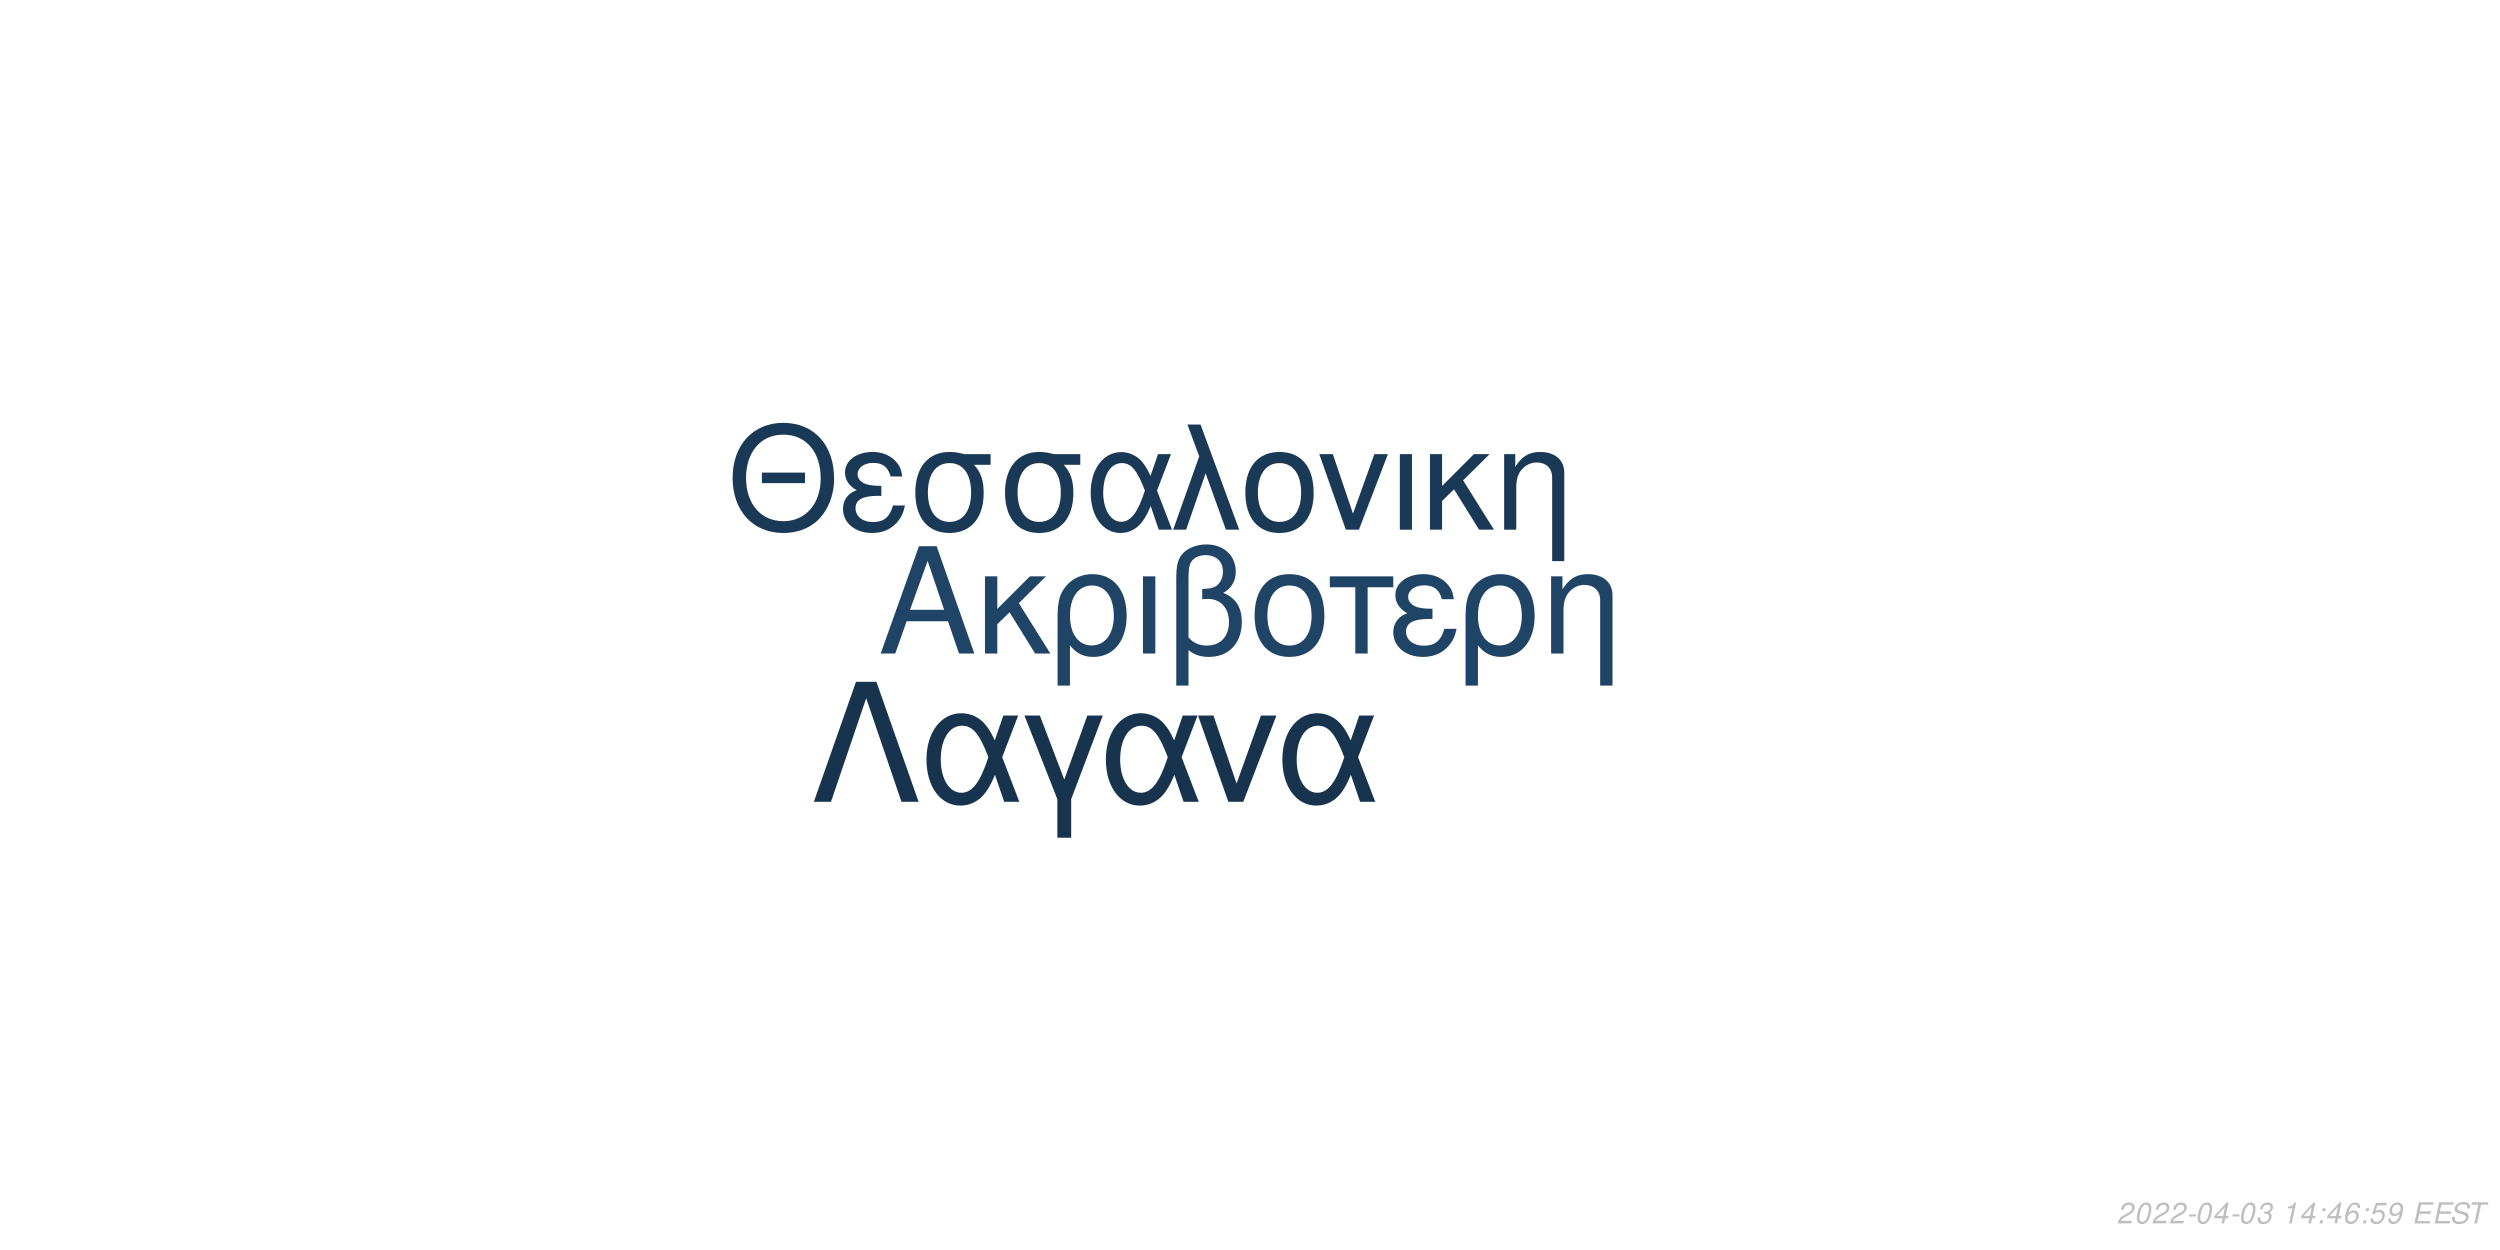
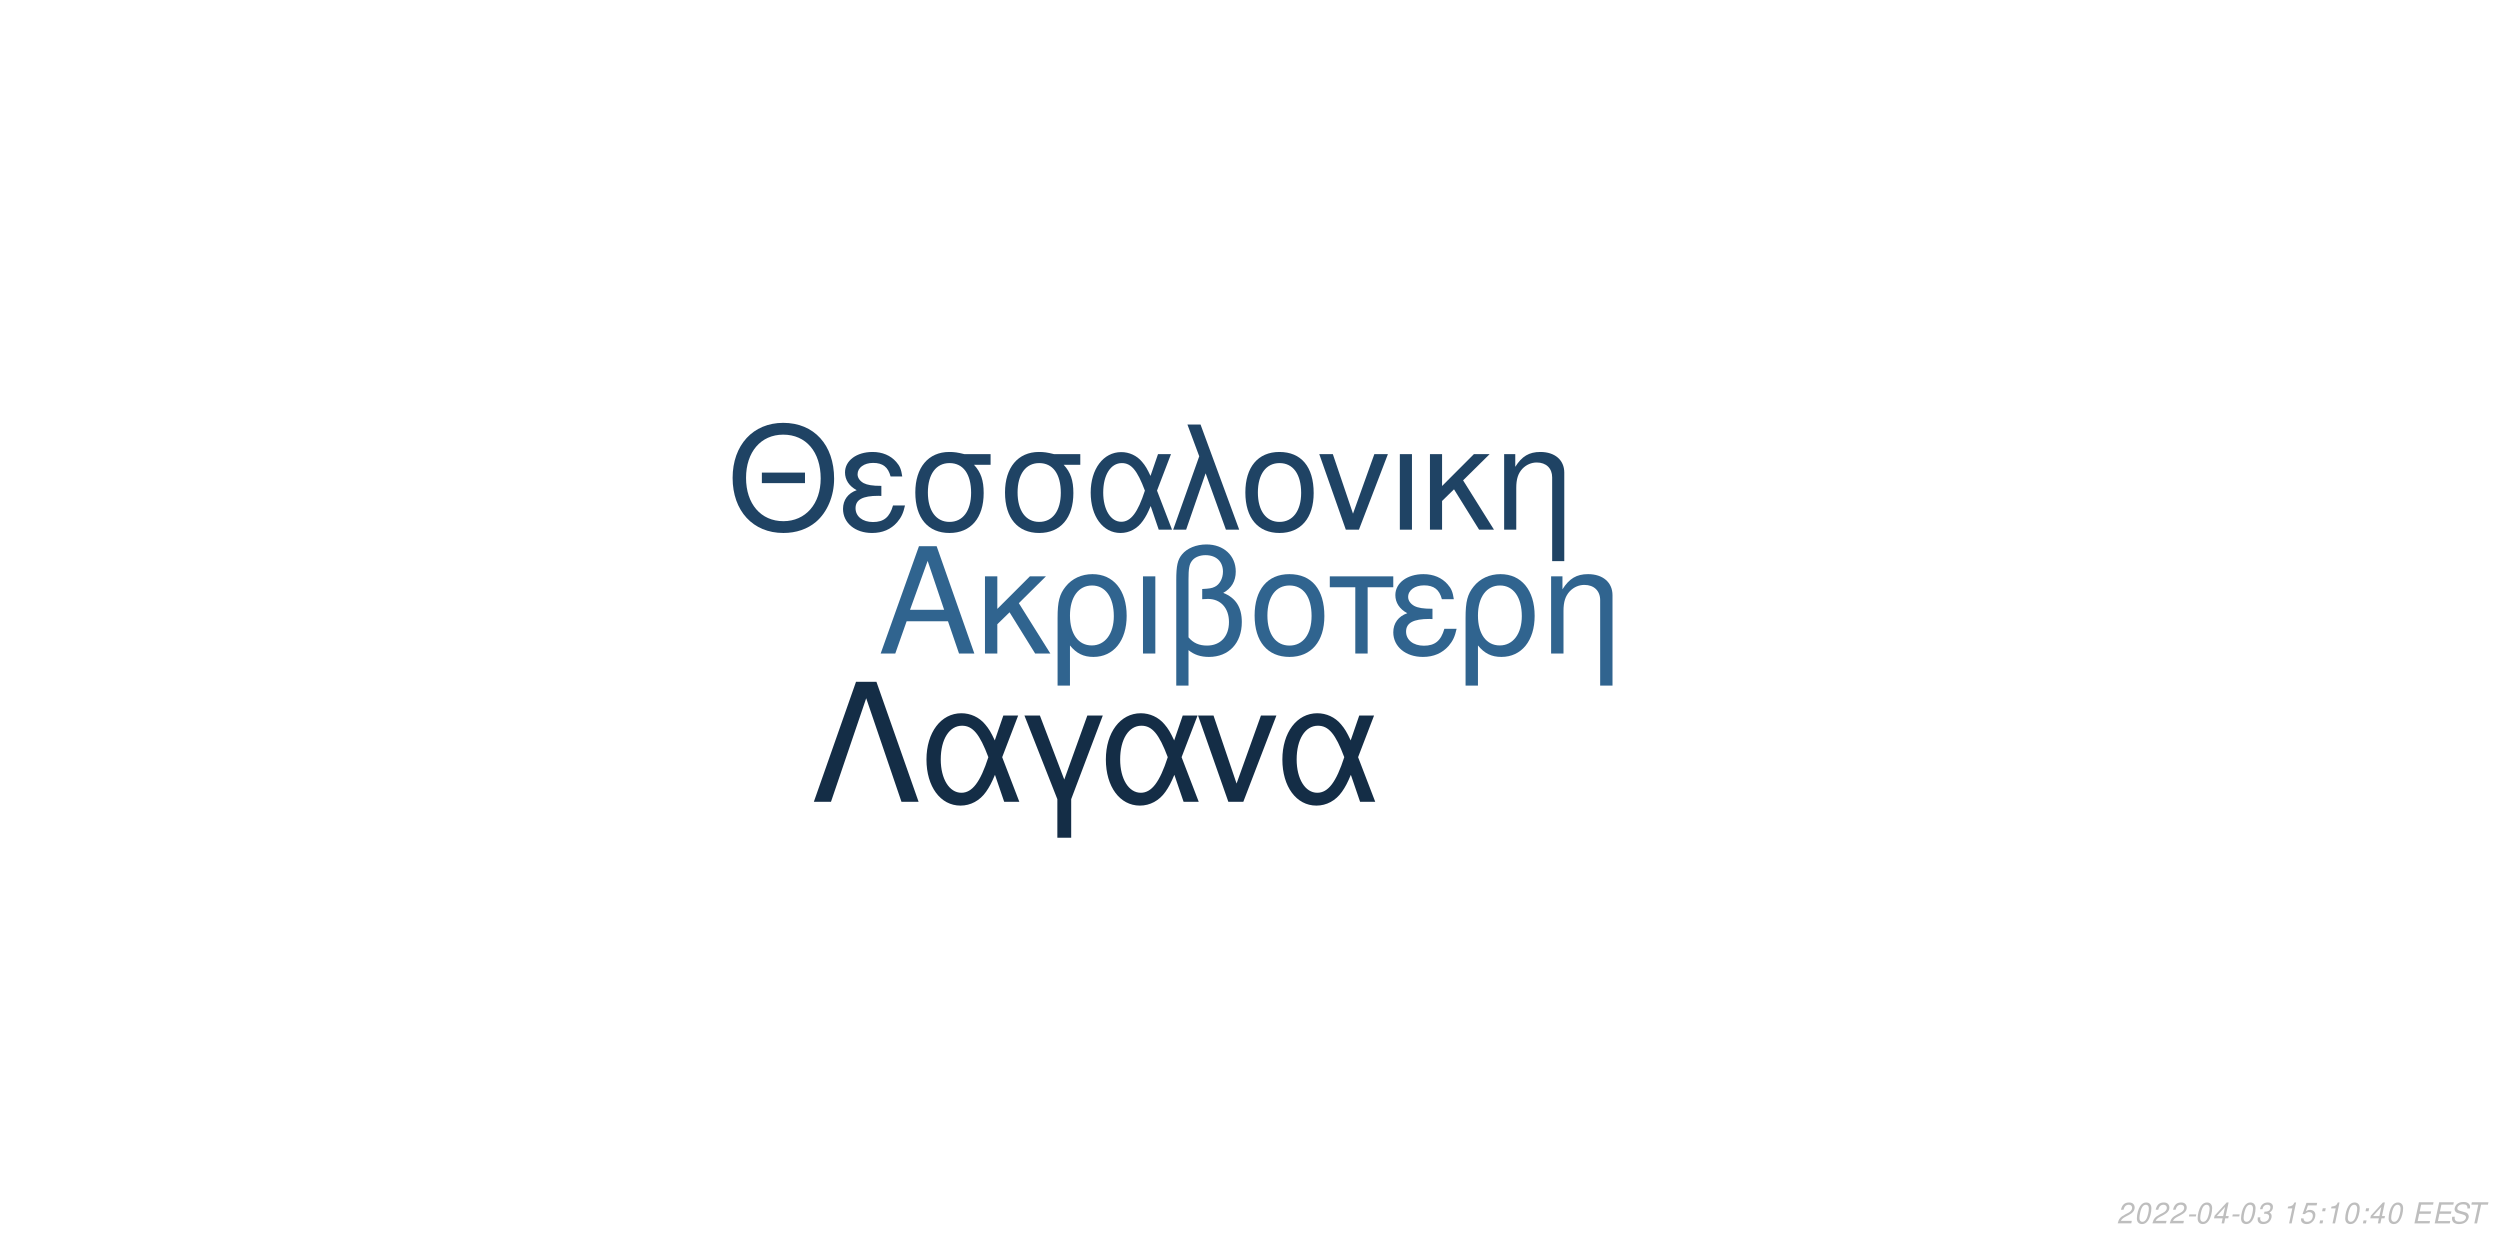
<svg xmlns="http://www.w3.org/2000/svg" xmlns:xlink="http://www.w3.org/1999/xlink" width="864pt" height="432pt" viewBox="0 0 864 432" version="1.1">
  <defs>
    <g>
      <symbol overflow="visible" id="glyph0-0">
        <path style="stroke:none;" d="" />
      </symbol>
      <symbol overflow="visible" id="glyph0-1">
        <path style="stroke:none;" d="M 24.125 -11.141 L 27.938 0 L 33.234 0 L 20.203 -37.094 L 14.094 -37.094 L 0.859 0 L 5.906 0 L 9.828 -11.141 Z M 22.797 -15.109 L 11 -15.109 L 17.094 -32.016 Z M 22.797 -15.109 " />
      </symbol>
      <symbol overflow="visible" id="glyph0-2">
        <path style="stroke:none;" d="M 7.172 -15.422 L 7.172 -26.672 L 2.906 -26.672 L 2.906 0 L 7.172 0 L 7.172 -10.125 L 11.406 -14.25 L 20.25 0 L 25.5 0 L 14.609 -17.406 L 23.969 -26.672 L 18.422 -26.672 Z M 7.172 -15.422 " />
      </symbol>
      <symbol overflow="visible" id="glyph0-3">
        <path style="stroke:none;" d="M 3 11.094 L 7.281 11.094 L 7.281 -2.797 C 9.516 -0.047 11.953 1.172 15.375 1.172 C 22.344 1.172 26.875 -4.422 26.875 -13.031 C 26.875 -21.891 22.297 -27.438 15.062 -27.438 C 11.297 -27.438 7.984 -25.906 5.797 -23.156 C 3.672 -20.516 3 -17.969 3 -12.359 Z M 14.906 -23.516 C 19.547 -23.516 22.438 -19.438 22.438 -12.922 C 22.438 -6.812 19.391 -2.797 14.812 -2.797 C 10.172 -2.797 7.281 -6.766 7.281 -13.125 C 7.281 -19.484 10.234 -23.516 14.906 -23.516 Z M 14.906 -23.516 " />
      </symbol>
      <symbol overflow="visible" id="glyph0-4">
        <path style="stroke:none;" d="M 3.516 0 L 7.781 0 L 7.781 -26.672 L 3.516 -26.672 Z M 3.516 0 " />
      </symbol>
      <symbol overflow="visible" id="glyph0-5">
        <path style="stroke:none;" d="M 4.016 11.094 L 8.25 11.094 L 8.25 -1.172 C 10.172 0.406 12.422 1.172 15.312 1.172 C 22.188 1.172 26.672 -3.609 26.672 -10.891 C 26.672 -15.984 24.578 -19.234 20.25 -20.969 C 23.109 -22.547 24.578 -25.031 24.578 -28.344 C 24.578 -33.844 20.406 -37.703 14.453 -37.703 C 10.938 -37.703 7.734 -36.391 6 -34.25 C 4.484 -32.422 4.016 -30.328 4.016 -25.391 Z M 8.25 -25.656 C 8.25 -29.359 8.5 -30.844 9.469 -32.062 C 10.375 -33.281 12.156 -34 14.094 -34 C 17.812 -34 20.156 -31.812 20.156 -28.297 C 20.156 -25.953 18.984 -23.812 17.297 -23.047 C 16.281 -22.547 15.469 -22.438 12.984 -22.297 L 12.984 -18.781 C 13.734 -18.828 14.344 -18.875 14.969 -18.875 C 19.344 -18.875 22.234 -15.719 22.234 -10.891 C 22.234 -5.906 19.281 -2.75 14.656 -2.75 C 11.953 -2.75 9.922 -3.609 8.25 -5.594 Z M 8.25 -25.656 " />
      </symbol>
      <symbol overflow="visible" id="glyph0-6">
        <path style="stroke:none;" d="M 14.094 -27.438 C 6.562 -27.438 2.094 -22.094 2.094 -13.125 C 2.094 -4.125 6.562 1.172 14.141 1.172 C 21.672 1.172 26.203 -4.172 26.203 -12.922 C 26.203 -22.188 21.828 -27.438 14.094 -27.438 Z M 14.141 -23.516 C 18.938 -23.516 21.781 -19.594 21.781 -12.984 C 21.781 -6.672 18.828 -2.75 14.141 -2.75 C 9.422 -2.75 6.516 -6.672 6.516 -13.125 C 6.516 -19.594 9.422 -23.516 14.141 -23.516 Z M 14.141 -23.516 " />
      </symbol>
      <symbol overflow="visible" id="glyph0-7">
        <path style="stroke:none;" d="M 7.891 0 L 12.156 0 L 12.156 -22.906 L 21.016 -22.906 L 21.016 -26.672 L -0.922 -26.672 L -0.922 -22.906 L 7.891 -22.906 Z M 7.891 0 " />
      </symbol>
      <symbol overflow="visible" id="glyph0-8">
        <path style="stroke:none;" d="M 14.562 -15.469 C 11.344 -15.469 9.562 -15.781 8.297 -16.438 C 6.922 -17.203 6.156 -18.328 6.156 -19.547 C 6.156 -21.891 8.453 -23.562 11.656 -23.562 C 15.062 -23.562 16.953 -22.094 17.812 -18.781 L 21.938 -18.781 C 21.578 -21.266 21.062 -22.5 19.797 -23.922 C 17.812 -26.203 14.906 -27.438 11.453 -27.438 C 5.797 -27.438 1.734 -24.375 1.734 -20.203 C 1.734 -17.609 3.156 -15.375 5.859 -13.938 C 2.797 -12.875 1.016 -10.484 1.016 -7.328 C 1.016 -2.391 5.297 1.172 11.25 1.172 C 14.969 1.172 17.906 -0.109 20.156 -2.641 C 21.578 -4.328 22.297 -5.797 22.906 -8.547 L 18.672 -8.547 C 17.5 -4.422 15.422 -2.703 11.609 -2.703 C 7.938 -2.703 5.438 -4.688 5.438 -7.578 C 5.438 -10.578 7.938 -11.953 13.484 -11.953 C 13.641 -11.953 14.094 -11.953 14.562 -11.906 Z M 14.562 -15.469 " />
      </symbol>
      <symbol overflow="visible" id="glyph0-9">
        <path style="stroke:none;" d="M 3.562 -26.672 L 3.562 0 L 7.844 0 L 7.844 -14.703 C 7.844 -17.906 8.5 -19.891 10.031 -21.531 C 11.406 -22.953 13.188 -23.719 15.062 -23.719 C 18.375 -23.719 20.516 -21.672 20.516 -18.469 L 20.516 11.094 L 24.781 11.094 L 24.781 -20.156 C 24.781 -24.578 21.469 -27.438 16.328 -27.438 C 12.359 -27.438 9.828 -25.906 7.484 -22.188 L 7.484 -26.672 Z M 3.562 -26.672 " />
      </symbol>
      <symbol overflow="visible" id="glyph1-0">
        <path style="stroke:none;" d="" />
      </symbol>
      <symbol overflow="visible" id="glyph1-1">
        <path style="stroke:none;" d="M 26.859 -19.734 L 11.953 -19.734 L 11.953 -16.094 L 26.859 -16.094 Z M 19.328 -36.922 C 8.922 -36.922 1.844 -29.25 1.844 -17.891 C 1.844 -6.484 8.875 1.141 19.391 1.141 C 23.812 1.141 27.703 -0.203 30.641 -2.688 C 34.578 -6.031 36.922 -11.656 36.922 -17.594 C 36.922 -29.297 30 -36.922 19.328 -36.922 Z M 19.328 -32.844 C 27.203 -32.844 32.281 -26.906 32.281 -17.688 C 32.281 -8.922 27.062 -2.938 19.391 -2.938 C 11.609 -2.938 6.484 -8.922 6.484 -17.891 C 6.484 -26.859 11.609 -32.844 19.328 -32.844 Z M 19.328 -32.844 " />
      </symbol>
      <symbol overflow="visible" id="glyph1-2">
        <path style="stroke:none;" d="M 14.25 -15.141 C 11.109 -15.141 9.375 -15.453 8.125 -16.094 C 6.781 -16.844 6.031 -17.938 6.031 -19.141 C 6.031 -21.422 8.266 -23.078 11.406 -23.078 C 14.75 -23.078 16.594 -21.625 17.438 -18.391 L 21.469 -18.391 C 21.125 -20.828 20.625 -22.031 19.391 -23.422 C 17.438 -25.656 14.594 -26.859 11.219 -26.859 C 5.688 -26.859 1.688 -23.875 1.688 -19.781 C 1.688 -17.234 3.094 -15.047 5.734 -13.656 C 2.734 -12.609 1 -10.266 1 -7.172 C 1 -2.344 5.188 1.141 11.016 1.141 C 14.656 1.141 17.547 -0.094 19.734 -2.594 C 21.125 -4.234 21.828 -5.688 22.422 -8.375 L 18.281 -8.375 C 17.141 -4.328 15.094 -2.641 11.359 -2.641 C 7.766 -2.641 5.328 -4.578 5.328 -7.422 C 5.328 -10.359 7.766 -11.703 13.203 -11.703 C 13.359 -11.703 13.797 -11.703 14.25 -11.656 Z M 14.25 -15.141 " />
      </symbol>
      <symbol overflow="visible" id="glyph1-3">
        <path style="stroke:none;" d="M 29 -26.109 L 19.938 -26.109 C 17.594 -26.703 16.438 -26.859 14.703 -26.859 C 7.469 -26.859 2.984 -21.469 2.984 -12.859 C 2.984 -4.031 7.375 1.141 14.797 1.141 C 22.172 1.141 26.609 -4.078 26.609 -12.656 C 26.609 -17.047 25.656 -19.828 23.266 -22.422 L 29 -22.422 Z M 14.797 -23.016 C 19.531 -23.016 22.266 -19.234 22.266 -12.75 C 22.266 -6.531 19.438 -2.688 14.797 -2.688 C 10.172 -2.688 7.328 -6.531 7.328 -12.859 C 7.328 -19.188 10.172 -23.016 14.797 -23.016 Z M 14.797 -23.016 " />
      </symbol>
      <symbol overflow="visible" id="glyph1-4">
        <path style="stroke:none;" d="M 29.344 -26.109 L 24.859 -26.109 L 22.266 -18.578 C 21.125 -21.031 20.484 -22.125 19.328 -23.469 C 17.547 -25.609 14.906 -26.812 12.156 -26.812 C 5.984 -26.812 1.594 -20.984 1.594 -12.812 C 1.594 -4.578 5.828 1.141 11.906 1.141 C 14.953 1.141 17.734 -0.344 19.625 -3.047 C 20.672 -4.531 21.281 -5.688 22.328 -8.172 L 25.109 0 L 29.703 0 L 24.516 -13.5 Z M 20.328 -13.5 C 17.891 -5.922 15.453 -2.734 12.156 -2.734 C 8.516 -2.734 5.922 -6.922 5.922 -12.812 C 5.922 -18.938 8.516 -23.016 12.359 -23.016 C 15.594 -23.016 17.688 -20.531 20.328 -13.5 Z M 20.328 -13.5 " />
      </symbol>
      <symbol overflow="visible" id="glyph1-5">
        <path style="stroke:none;" d="M 1.094 0 L 5.578 0 L 12.312 -19.484 L 19.328 0 L 23.922 0 L 10.562 -36.328 L 6.031 -36.328 L 10.109 -25.359 Z M 1.094 0 " />
      </symbol>
      <symbol overflow="visible" id="glyph1-6">
        <path style="stroke:none;" d="M 13.797 -26.859 C 6.422 -26.859 2.047 -21.625 2.047 -12.859 C 2.047 -4.031 6.422 1.141 13.859 1.141 C 21.234 1.141 25.656 -4.078 25.656 -12.656 C 25.656 -21.719 21.375 -26.859 13.797 -26.859 Z M 13.859 -23.016 C 18.531 -23.016 21.328 -19.188 21.328 -12.703 C 21.328 -6.531 18.438 -2.688 13.859 -2.688 C 9.219 -2.688 6.375 -6.531 6.375 -12.859 C 6.375 -19.188 9.219 -23.016 13.859 -23.016 Z M 13.859 -23.016 " />
      </symbol>
      <symbol overflow="visible" id="glyph1-7">
        <path style="stroke:none;" d="M 14.297 0 L 24.312 -26.109 L 19.625 -26.109 L 12.25 -5.531 L 5.281 -26.109 L 0.594 -26.109 L 9.766 0 Z M 14.297 0 " />
      </symbol>
      <symbol overflow="visible" id="glyph1-8">
        <path style="stroke:none;" d="M 3.438 0 L 7.625 0 L 7.625 -26.109 L 3.438 -26.109 Z M 3.438 0 " />
      </symbol>
      <symbol overflow="visible" id="glyph1-9">
        <path style="stroke:none;" d="M 7.031 -15.094 L 7.031 -26.109 L 2.844 -26.109 L 2.844 0 L 7.031 0 L 7.031 -9.922 L 11.156 -13.953 L 19.828 0 L 24.969 0 L 14.297 -17.047 L 23.469 -26.109 L 18.031 -26.109 Z M 7.031 -15.094 " />
      </symbol>
      <symbol overflow="visible" id="glyph1-10">
        <path style="stroke:none;" d="M 3.484 -26.109 L 3.484 0 L 7.672 0 L 7.672 -14.406 C 7.672 -17.547 8.328 -19.484 9.812 -21.078 C 11.156 -22.469 12.906 -23.219 14.75 -23.219 C 17.984 -23.219 20.078 -21.234 20.078 -18.094 L 20.078 10.859 L 24.266 10.859 L 24.266 -19.734 C 24.266 -24.062 21.031 -26.859 16 -26.859 C 12.109 -26.859 9.609 -25.359 7.328 -21.719 L 7.328 -26.109 Z M 3.484 -26.109 " />
      </symbol>
      <symbol overflow="visible" id="glyph2-0">
        <path style="stroke:none;" d="" />
      </symbol>
      <symbol overflow="visible" id="glyph2-1">
        <path style="stroke:none;" d="M 22.531 -41.484 L 15.484 -41.484 L 0.906 0 L 6.828 0 L 19 -35.797 L 31.188 0 L 37.109 0 Z M 22.531 -41.484 " />
      </symbol>
      <symbol overflow="visible" id="glyph2-2">
        <path style="stroke:none;" d="M 33.516 -29.812 L 28.391 -29.812 L 25.438 -21.219 C 24.125 -24.016 23.391 -25.266 22.078 -26.797 C 20.031 -29.25 17.016 -30.609 13.891 -30.609 C 6.828 -30.609 1.828 -23.953 1.828 -14.625 C 1.828 -5.234 6.656 1.312 13.594 1.312 C 17.078 1.312 20.266 -0.391 22.422 -3.469 C 23.609 -5.172 24.297 -6.484 25.5 -9.328 L 28.688 0 L 33.922 0 L 28 -15.422 Z M 23.219 -15.422 C 20.422 -6.766 17.641 -3.125 13.891 -3.125 C 9.734 -3.125 6.766 -7.906 6.766 -14.625 C 6.766 -21.625 9.734 -26.297 14.109 -26.297 C 17.812 -26.297 20.203 -23.453 23.219 -15.422 Z M 23.219 -15.422 " />
      </symbol>
      <symbol overflow="visible" id="glyph2-3">
        <path style="stroke:none;" d="M 12.062 12.406 L 16.844 12.406 L 16.844 -0.906 L 27.766 -29.812 L 22.422 -29.812 L 14.453 -7.688 L 6.031 -29.812 L 0.688 -29.812 L 12.062 -0.906 Z M 12.062 12.406 " />
      </symbol>
      <symbol overflow="visible" id="glyph2-4">
        <path style="stroke:none;" d="M 16.328 0 L 27.766 -29.812 L 22.422 -29.812 L 14 -6.312 L 6.031 -29.812 L 0.688 -29.812 L 11.156 0 Z M 16.328 0 " />
      </symbol>
      <symbol overflow="visible" id="glyph3-0">
        <path style="stroke:none;" d="" />
      </symbol>
      <symbol overflow="visible" id="glyph3-1">
        <path style="stroke:none;" d="M 5.234 -0.875 L 1.469 -0.875 C 1.641 -1.375 2.203 -1.891 3.109 -2.344 L 4.234 -2.938 C 5.562 -3.625 6.219 -4.469 6.219 -5.484 C 6.219 -5.938 6.062 -6.359 5.797 -6.656 C 5.469 -7.047 4.984 -7.234 4.312 -7.234 C 2.766 -7.234 1.891 -6.453 1.484 -4.734 L 2.375 -4.734 C 2.484 -5.188 2.609 -5.484 2.797 -5.75 C 3.094 -6.203 3.609 -6.453 4.188 -6.453 C 4.891 -6.453 5.344 -6.031 5.344 -5.375 C 5.344 -4.703 4.859 -4.094 4.016 -3.656 L 2.984 -3.125 C 1.234 -2.188 0.797 -1.656 0.344 -0.016 L 5.047 -0.016 Z M 5.234 -0.875 " />
      </symbol>
      <symbol overflow="visible" id="glyph3-2">
        <path style="stroke:none;" d="M 4.203 -7.234 C 3.375 -7.234 2.688 -6.812 2.125 -5.984 C 1.484 -5.047 0.984 -3.188 0.984 -1.734 C 0.984 -1.109 1.172 -0.562 1.484 -0.266 C 1.797 0.047 2.281 0.234 2.766 0.234 C 3.625 0.234 4.281 -0.156 4.859 -1.016 C 5.516 -1.953 6 -3.797 6 -5.266 C 6 -6.5 5.328 -7.234 4.203 -7.234 Z M 4.094 -6.453 C 4.734 -6.453 5.125 -5.984 5.125 -5.156 C 5.125 -4.203 4.781 -2.625 4.406 -1.812 C 3.984 -0.938 3.516 -0.547 2.875 -0.547 C 2.25 -0.547 1.875 -1.031 1.875 -1.828 C 1.875 -2.797 2.203 -4.344 2.594 -5.203 C 2.984 -6.047 3.453 -6.453 4.094 -6.453 Z M 4.094 -6.453 " />
      </symbol>
      <symbol overflow="visible" id="glyph3-3">
        <path style="stroke:none;" d="M 3.516 -3.125 L 1.125 -3.125 L 0.969 -2.406 L 3.359 -2.406 Z M 3.516 -3.125 " />
      </symbol>
      <symbol overflow="visible" id="glyph3-4">
        <path style="stroke:none;" d="M 3.625 -1.75 L 3.266 0 L 4.141 0 L 4.516 -1.75 L 5.562 -1.75 L 5.734 -2.531 L 4.688 -2.531 L 5.688 -7.234 L 5.016 -7.234 L 0.844 -2.672 L 0.641 -1.75 Z M 3.797 -2.531 L 1.594 -2.531 L 4.469 -5.703 Z M 3.797 -2.531 " />
      </symbol>
      <symbol overflow="visible" id="glyph3-5">
        <path style="stroke:none;" d="M 2.922 -3.312 C 3.125 -3.344 3.234 -3.344 3.375 -3.344 C 4.203 -3.344 4.688 -3 4.688 -2.406 C 4.688 -1.312 3.906 -0.547 2.781 -0.547 C 2.047 -0.547 1.594 -0.938 1.594 -1.562 C 1.594 -1.719 1.609 -1.844 1.656 -2.094 L 0.766 -2.094 C 0.734 -1.797 0.719 -1.641 0.719 -1.469 C 0.719 -0.375 1.406 0.234 2.641 0.234 C 3.547 0.234 4.297 -0.078 4.812 -0.656 C 5.266 -1.156 5.562 -1.875 5.562 -2.547 C 5.562 -3.125 5.344 -3.453 4.797 -3.734 C 5.641 -4.234 6.016 -4.844 6.016 -5.734 C 6.016 -6.656 5.312 -7.234 4.203 -7.234 C 3.375 -7.234 2.672 -6.938 2.188 -6.375 C 1.891 -6.031 1.703 -5.641 1.516 -4.906 L 2.391 -4.906 C 2.5 -5.359 2.594 -5.594 2.734 -5.812 C 3.047 -6.234 3.516 -6.453 4.078 -6.453 C 4.734 -6.453 5.141 -6.125 5.141 -5.578 C 5.141 -5.188 5.016 -4.797 4.797 -4.547 C 4.516 -4.234 4 -4.062 3.266 -4.062 L 3.078 -4.062 Z M 2.922 -3.312 " />
      </symbol>
      <symbol overflow="visible" id="glyph3-6">
        <path style="stroke:none;" d="" />
      </symbol>
      <symbol overflow="visible" id="glyph3-7">
        <path style="stroke:none;" d="M 3.703 -5.188 L 2.594 0 L 3.469 0 L 5.016 -7.234 L 4.438 -7.234 C 3.906 -6.156 3.688 -6.016 2.234 -5.812 L 2.109 -5.188 Z M 3.703 -5.188 " />
      </symbol>
      <symbol overflow="visible" id="glyph3-8">
+         <path style="stroke:none;" d="M 6.297 -7.094 L 2.594 -7.094 L 1.234 -3.234 L 2.047 -3.234 C 2.656 -3.766 2.938 -3.906 3.531 -3.906 C 4.328 -3.906 4.797 -3.453 4.797 -2.688 C 4.797 -1.438 3.969 -0.547 2.828 -0.547 C 2.031 -0.547 1.609 -0.938 1.578 -1.734 L 0.703 -1.734 L 0.703 -1.516 C 0.703 -0.938 0.844 -0.547 1.188 -0.266 C 1.562 0.062 2.078 0.234 2.703 0.234 C 3.656 0.234 4.391 -0.156 4.984 -0.922 C 5.422 -1.5 5.672 -2.234 5.672 -2.953 C 5.672 -4 4.938 -4.672 3.812 -4.672 C 3.328 -4.672 2.906 -4.547 2.406 -4.234 L 3.109 -6.219 L 6.109 -6.219 Z M 6.297 -7.094 " />
+       </symbol>
+       <symbol overflow="visible" id="glyph3-9">
        <path style="stroke:none;" d="M 2.359 -1.031 L 1.312 -1.031 L 1.094 0 L 2.141 0 Z M 3.266 -5.234 L 2.219 -5.234 L 2 -4.203 L 3.047 -4.203 Z M 3.266 -5.234 " />
      </symbol>
-       <symbol overflow="visible" id="glyph3-9">
-         <path style="stroke:none;" d="M 6.125 -5.344 L 6.141 -5.625 C 6.141 -6.609 5.453 -7.234 4.391 -7.234 C 3.438 -7.234 2.641 -6.719 2.016 -5.703 C 1.422 -4.781 0.938 -2.953 0.938 -1.688 C 0.938 -0.516 1.688 0.234 2.859 0.234 C 3.703 0.234 4.438 -0.156 5 -0.875 C 5.406 -1.422 5.672 -2.156 5.672 -2.766 C 5.672 -3.812 4.969 -4.5 3.906 -4.5 C 3.234 -4.5 2.672 -4.234 2.094 -3.625 C 2.406 -5.375 3.234 -6.453 4.25 -6.453 C 4.703 -6.453 5.062 -6.234 5.172 -5.844 C 5.203 -5.719 5.234 -5.578 5.25 -5.344 Z M 3.656 -3.734 C 4.344 -3.734 4.797 -3.281 4.797 -2.625 C 4.797 -1.469 3.984 -0.547 2.984 -0.547 C 2.297 -0.547 1.812 -1.047 1.812 -1.766 C 1.812 -2.859 2.625 -3.734 3.656 -3.734 Z M 3.656 -3.734 " />
-       </symbol>
      <symbol overflow="visible" id="glyph3-10">
-         <path style="stroke:none;" d="M 6.297 -7.094 L 2.594 -7.094 L 1.234 -3.234 L 2.047 -3.234 C 2.656 -3.766 2.938 -3.906 3.531 -3.906 C 4.328 -3.906 4.797 -3.453 4.797 -2.688 C 4.797 -1.438 3.969 -0.547 2.828 -0.547 C 2.031 -0.547 1.609 -0.938 1.578 -1.734 L 0.703 -1.734 L 0.703 -1.516 C 0.703 -0.938 0.844 -0.547 1.188 -0.266 C 1.562 0.062 2.078 0.234 2.703 0.234 C 3.656 0.234 4.391 -0.156 4.984 -0.922 C 5.422 -1.5 5.672 -2.234 5.672 -2.953 C 5.672 -4 4.938 -4.672 3.812 -4.672 C 3.328 -4.672 2.906 -4.547 2.406 -4.234 L 3.109 -6.219 L 6.109 -6.219 Z M 6.297 -7.094 " />
+         <path style="stroke:none;" d="M 2.547 -3.312 L 6.5 -3.312 L 6.688 -4.141 L 2.719 -4.141 L 3.219 -6.469 L 7.344 -6.469 L 7.516 -7.297 L 2.453 -7.297 L 0.906 0 L 6.125 0 L 6.297 -0.812 L 2.016 -0.812 Z M 2.547 -3.312 " />
      </symbol>
      <symbol overflow="visible" id="glyph3-11">
-         <path style="stroke:none;" d="M 0.844 -1.656 C 0.844 -1.547 0.844 -1.438 0.844 -1.375 C 0.844 -0.406 1.531 0.234 2.578 0.234 C 3.203 0.234 3.766 0.016 4.297 -0.438 C 4.938 -1 5.312 -1.656 5.594 -2.719 C 5.844 -3.672 6.016 -4.766 6.016 -5.375 C 6.016 -5.844 5.844 -6.328 5.547 -6.656 C 5.203 -7.031 4.703 -7.234 4.062 -7.234 C 2.516 -7.234 1.297 -5.938 1.297 -4.266 C 1.297 -3.203 1.984 -2.547 3.047 -2.547 C 3.484 -2.547 3.953 -2.672 4.281 -2.891 C 4.406 -2.984 4.547 -3.078 4.828 -3.344 C 4.438 -1.484 3.703 -0.547 2.703 -0.547 C 2.109 -0.547 1.719 -0.938 1.719 -1.547 L 1.719 -1.656 Z M 3.953 -6.453 C 4.625 -6.453 5.141 -5.953 5.141 -5.281 C 5.141 -4.188 4.312 -3.312 3.297 -3.312 C 2.594 -3.312 2.172 -3.734 2.172 -4.453 C 2.172 -5.562 2.984 -6.453 3.953 -6.453 Z M 3.953 -6.453 " />
+         <path style="stroke:none;" d="M 7.062 -5.156 C 7.125 -5.438 7.141 -5.562 7.141 -5.703 C 7.141 -6.156 6.938 -6.594 6.594 -6.891 C 6.188 -7.25 5.656 -7.406 4.875 -7.406 C 3.844 -7.406 3.047 -7.125 2.5 -6.562 C 2.094 -6.141 1.781 -5.438 1.781 -4.922 C 1.781 -4.297 2.219 -3.766 2.891 -3.562 L 4.594 -3.094 C 5.406 -2.859 5.734 -2.578 5.734 -2.094 C 5.734 -1.781 5.547 -1.406 5.266 -1.141 C 4.844 -0.766 4.266 -0.578 3.453 -0.578 C 2.328 -0.578 1.812 -0.984 1.812 -1.906 C 1.812 -2.047 1.812 -2.125 1.844 -2.312 L 0.984 -2.312 C 0.906 -2.062 0.891 -1.906 0.891 -1.688 C 0.891 -0.484 1.797 0.234 3.297 0.234 C 4.359 0.234 5.234 -0.062 5.812 -0.609 C 6.344 -1.078 6.688 -1.797 6.688 -2.375 C 6.688 -2.641 6.609 -2.906 6.453 -3.156 C 6.234 -3.5 5.938 -3.703 5.469 -3.828 L 3.75 -4.312 C 2.984 -4.547 2.734 -4.734 2.734 -5.188 C 2.734 -5.547 2.875 -5.844 3.188 -6.109 C 3.547 -6.438 4.031 -6.594 4.703 -6.594 C 5.266 -6.594 5.688 -6.484 5.906 -6.297 C 6.094 -6.125 6.219 -5.797 6.219 -5.516 C 6.219 -5.422 6.203 -5.344 6.188 -5.156 Z M 7.062 -5.156 " />
      </symbol>
      <symbol overflow="visible" id="glyph3-12">
-         <path style="stroke:none;" d="M 2.547 -3.312 L 6.5 -3.312 L 6.688 -4.141 L 2.719 -4.141 L 3.219 -6.469 L 7.344 -6.469 L 7.516 -7.297 L 2.453 -7.297 L 0.906 0 L 6.125 0 L 6.297 -0.812 L 2.016 -0.812 Z M 2.547 -3.312 " />
-       </symbol>
-       <symbol overflow="visible" id="glyph3-13">
-         <path style="stroke:none;" d="M 7.062 -5.156 C 7.125 -5.438 7.141 -5.562 7.141 -5.703 C 7.141 -6.156 6.938 -6.594 6.594 -6.891 C 6.188 -7.25 5.656 -7.406 4.875 -7.406 C 3.844 -7.406 3.047 -7.125 2.5 -6.562 C 2.094 -6.141 1.781 -5.438 1.781 -4.922 C 1.781 -4.297 2.219 -3.766 2.891 -3.562 L 4.594 -3.094 C 5.406 -2.859 5.734 -2.578 5.734 -2.094 C 5.734 -1.781 5.547 -1.406 5.266 -1.141 C 4.844 -0.766 4.266 -0.578 3.453 -0.578 C 2.328 -0.578 1.812 -0.984 1.812 -1.906 C 1.812 -2.047 1.812 -2.125 1.844 -2.312 L 0.984 -2.312 C 0.906 -2.062 0.891 -1.906 0.891 -1.688 C 0.891 -0.484 1.797 0.234 3.297 0.234 C 4.359 0.234 5.234 -0.062 5.812 -0.609 C 6.344 -1.078 6.688 -1.797 6.688 -2.375 C 6.688 -2.641 6.609 -2.906 6.453 -3.156 C 6.234 -3.5 5.938 -3.703 5.469 -3.828 L 3.75 -4.312 C 2.984 -4.547 2.734 -4.734 2.734 -5.188 C 2.734 -5.547 2.875 -5.844 3.188 -6.109 C 3.547 -6.438 4.031 -6.594 4.703 -6.594 C 5.266 -6.594 5.688 -6.484 5.906 -6.297 C 6.094 -6.125 6.219 -5.797 6.219 -5.516 C 6.219 -5.422 6.203 -5.344 6.188 -5.156 Z M 7.062 -5.156 " />
-       </symbol>
-       <symbol overflow="visible" id="glyph3-14">
        <path style="stroke:none;" d="M 4.938 -6.469 L 7.312 -6.469 L 7.484 -7.297 L 1.75 -7.297 L 1.578 -6.469 L 3.984 -6.469 L 2.609 0 L 3.547 0 Z M 4.938 -6.469 " />
      </symbol>
    </g>
  </defs>
  <g id="surface1">
    <rect x="0" y="0" width="864" height="432" style="fill:rgb(100%,100%,100%);fill-opacity:1;stroke:none;" />
-     <g style="fill:rgb(12.549%,26.667%,39.608%);fill-opacity:1;">
+     <g style="fill:rgb(18.824%,39.216%,56.078%);fill-opacity:1;">
      <use xlink:href="#glyph0-1" x="303.5" y="225.861" />
      <use xlink:href="#glyph0-2" x="337.5" y="225.861" />
      <use xlink:href="#glyph0-3" x="362.5" y="225.861" />
      <use xlink:href="#glyph0-4" x="391.5" y="225.861" />
      <use xlink:href="#glyph0-5" x="402.5" y="225.861" />
      <use xlink:href="#glyph0-6" x="431.5" y="225.861" />
      <use xlink:href="#glyph0-7" x="460.5" y="225.861" />
      <use xlink:href="#glyph0-8" x="480.5" y="225.861" />
      <use xlink:href="#glyph0-3" x="503.5" y="225.861" />
      <use xlink:href="#glyph0-9" x="532.5" y="225.861" />
    </g>
-     <g style="fill:rgb(10.196%,22.353%,33.725%);fill-opacity:1;">
+     <g style="fill:rgb(12.157%,26.275%,39.216%);fill-opacity:1;">
      <use xlink:href="#glyph1-1" x="251.348" y="183.058" />
      <use xlink:href="#glyph1-2" x="290.348" y="183.058" />
      <use xlink:href="#glyph1-3" x="313.348" y="183.058" />
      <use xlink:href="#glyph1-3" x="344.348" y="183.058" />
      <use xlink:href="#glyph1-4" x="375.348" y="183.058" />
      <use xlink:href="#glyph1-5" x="404.348" y="183.058" />
      <use xlink:href="#glyph1-6" x="428.348" y="183.058" />
      <use xlink:href="#glyph1-7" x="455.348" y="183.058" />
      <use xlink:href="#glyph1-8" x="480.348" y="183.058" />
      <use xlink:href="#glyph1-9" x="491.348" y="183.058" />
      <use xlink:href="#glyph1-10" x="516.348" y="183.058" />
    </g>
-     <g style="fill:rgb(9.02%,20%,30.588%);fill-opacity:1;">
+     <g style="fill:rgb(7.843%,17.647%,27.451%);fill-opacity:1;">
      <use xlink:href="#glyph2-1" x="280.359" y="277.105" />
      <use xlink:href="#glyph2-2" x="318.359" y="277.105" />
      <use xlink:href="#glyph2-3" x="353.359" y="277.105" />
      <use xlink:href="#glyph2-2" x="380.359" y="277.105" />
      <use xlink:href="#glyph2-4" x="413.359" y="277.105" />
      <use xlink:href="#glyph2-2" x="441.359" y="277.105" />
    </g>
    <g style="fill:rgb(74.51%,74.51%,74.51%);fill-opacity:1;">
      <use xlink:href="#glyph3-1" x="731.52" y="422.81" />
      <use xlink:href="#glyph3-2" x="737.52" y="422.81" />
      <use xlink:href="#glyph3-1" x="743.52" y="422.81" />
      <use xlink:href="#glyph3-1" x="749.52" y="422.81" />
      <use xlink:href="#glyph3-3" x="755.52" y="422.81" />
      <use xlink:href="#glyph3-2" x="758.52" y="422.81" />
      <use xlink:href="#glyph3-4" x="764.52" y="422.81" />
      <use xlink:href="#glyph3-3" x="770.52" y="422.81" />
      <use xlink:href="#glyph3-2" x="773.52" y="422.81" />
      <use xlink:href="#glyph3-5" x="779.52" y="422.81" />
      <use xlink:href="#glyph3-6" x="785.52" y="422.81" />
      <use xlink:href="#glyph3-7" x="788.52" y="422.81" />
-       <use xlink:href="#glyph3-4" x="794.52" y="422.81" />
-       <use xlink:href="#glyph3-8" x="800.52" y="422.81" />
-       <use xlink:href="#glyph3-4" x="803.52" y="422.81" />
-       <use xlink:href="#glyph3-9" x="809.52" y="422.81" />
-       <use xlink:href="#glyph3-8" x="815.52" y="422.81" />
-       <use xlink:href="#glyph3-10" x="818.52" y="422.81" />
-       <use xlink:href="#glyph3-11" x="824.52" y="422.81" />
+       <use xlink:href="#glyph3-8" x="794.52" y="422.81" />
+       <use xlink:href="#glyph3-9" x="800.52" y="422.81" />
+       <use xlink:href="#glyph3-7" x="803.52" y="422.81" />
+       <use xlink:href="#glyph3-2" x="809.52" y="422.81" />
+       <use xlink:href="#glyph3-9" x="815.52" y="422.81" />
+       <use xlink:href="#glyph3-4" x="818.52" y="422.81" />
+       <use xlink:href="#glyph3-2" x="824.52" y="422.81" />
      <use xlink:href="#glyph3-6" x="830.52" y="422.81" />
-       <use xlink:href="#glyph3-12" x="833.52" y="422.81" />
-       <use xlink:href="#glyph3-12" x="840.52" y="422.81" />
-       <use xlink:href="#glyph3-13" x="846.52" y="422.81" />
-       <use xlink:href="#glyph3-14" x="852.52" y="422.81" />
+       <use xlink:href="#glyph3-10" x="833.52" y="422.81" />
+       <use xlink:href="#glyph3-10" x="840.52" y="422.81" />
+       <use xlink:href="#glyph3-11" x="846.52" y="422.81" />
+       <use xlink:href="#glyph3-12" x="852.52" y="422.81" />
    </g>
  </g>
</svg>
